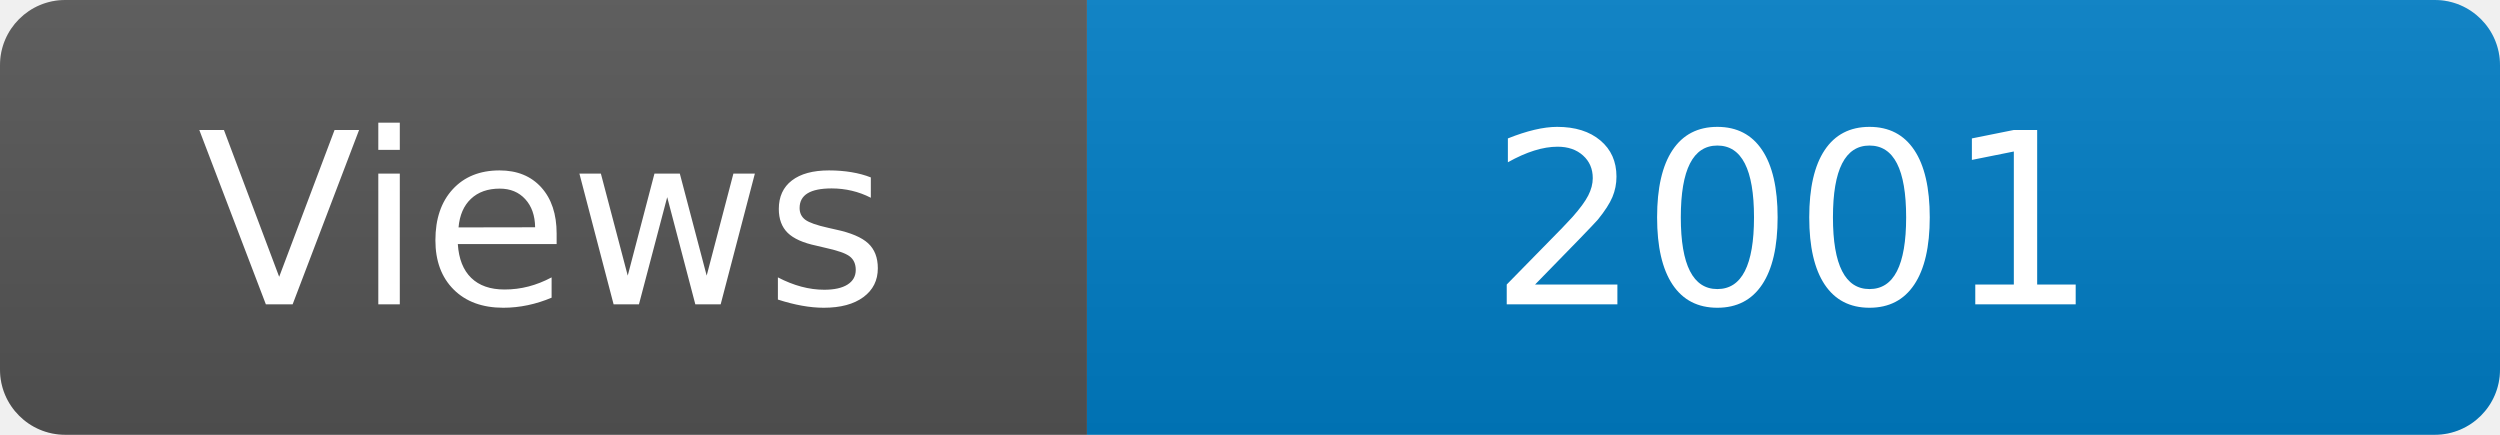
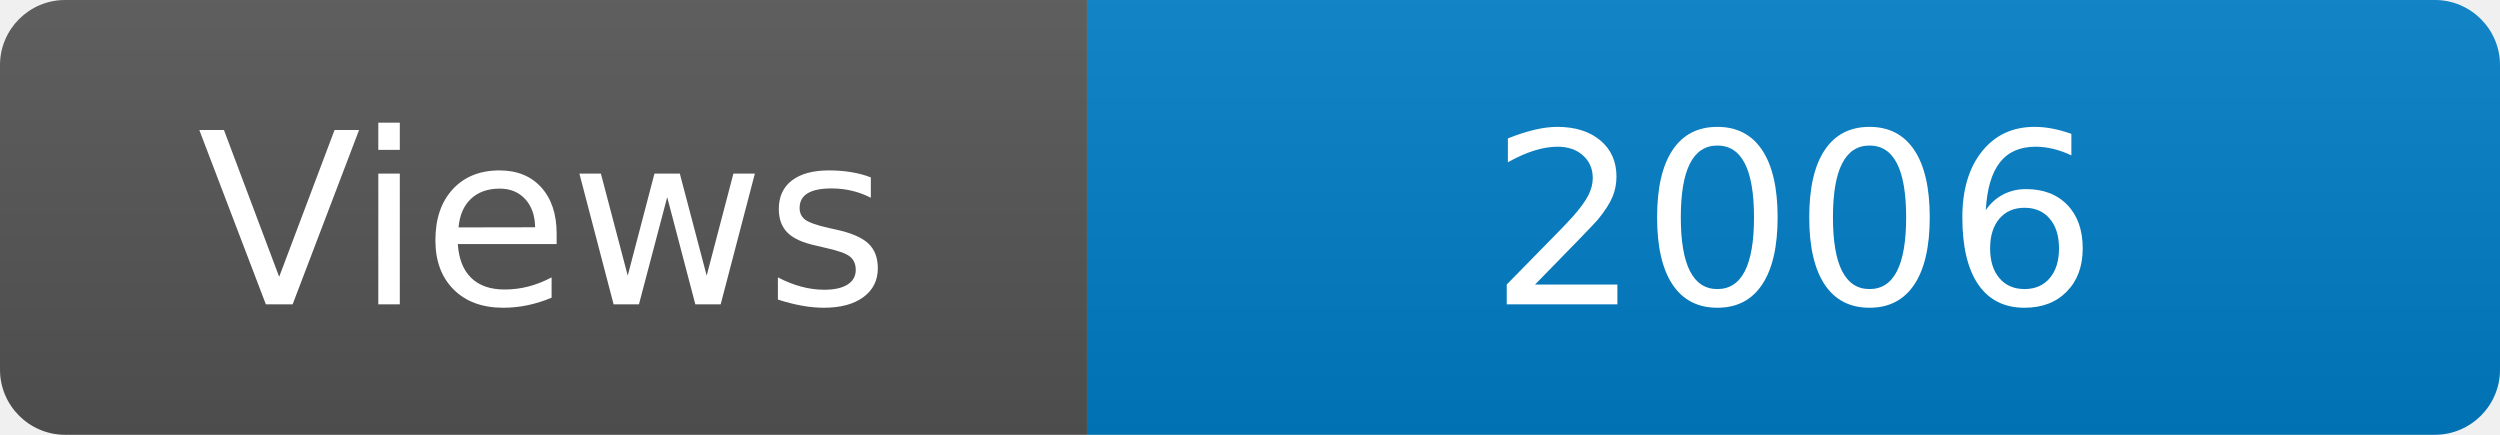
<svg xmlns="http://www.w3.org/2000/svg" width="115" height="20" role="img" aria-label="Maintained?: yes">
  <linearGradient id="s" x2="0" y2="100%">
    <stop offset="0" stop-color="#bbb" stop-opacity=".1" />
    <stop offset="1" stop-opacity=".1" />
  </linearGradient>
  <clipPath id="r">
    <rect width="115" height="20" rx="3" fill="#fff" />
  </clipPath>
  <g clip-path="url(#r)">
    <rect width="50" height="20" fill="#555" />
    <rect x="50" width="160" height="20" fill="#007ec6" />
    <rect width="115" height="20" fill="url(#s)" />
  </g>
  <g fill="#fff" text-anchor="middle" font-family="Verdana,Geneva,DejaVu Sans,sans-serif" font-size="110">
    <text x="250" y="140" transform="scale(.1)" fill="#fff">Views</text>
-     <text x="825" y="140" transform="scale(.1)" fill="#fff">2001</text>
+     <text x="825" y="140" transform="scale(.1)" fill="#fff">2006</text>
  </g>
</svg>
